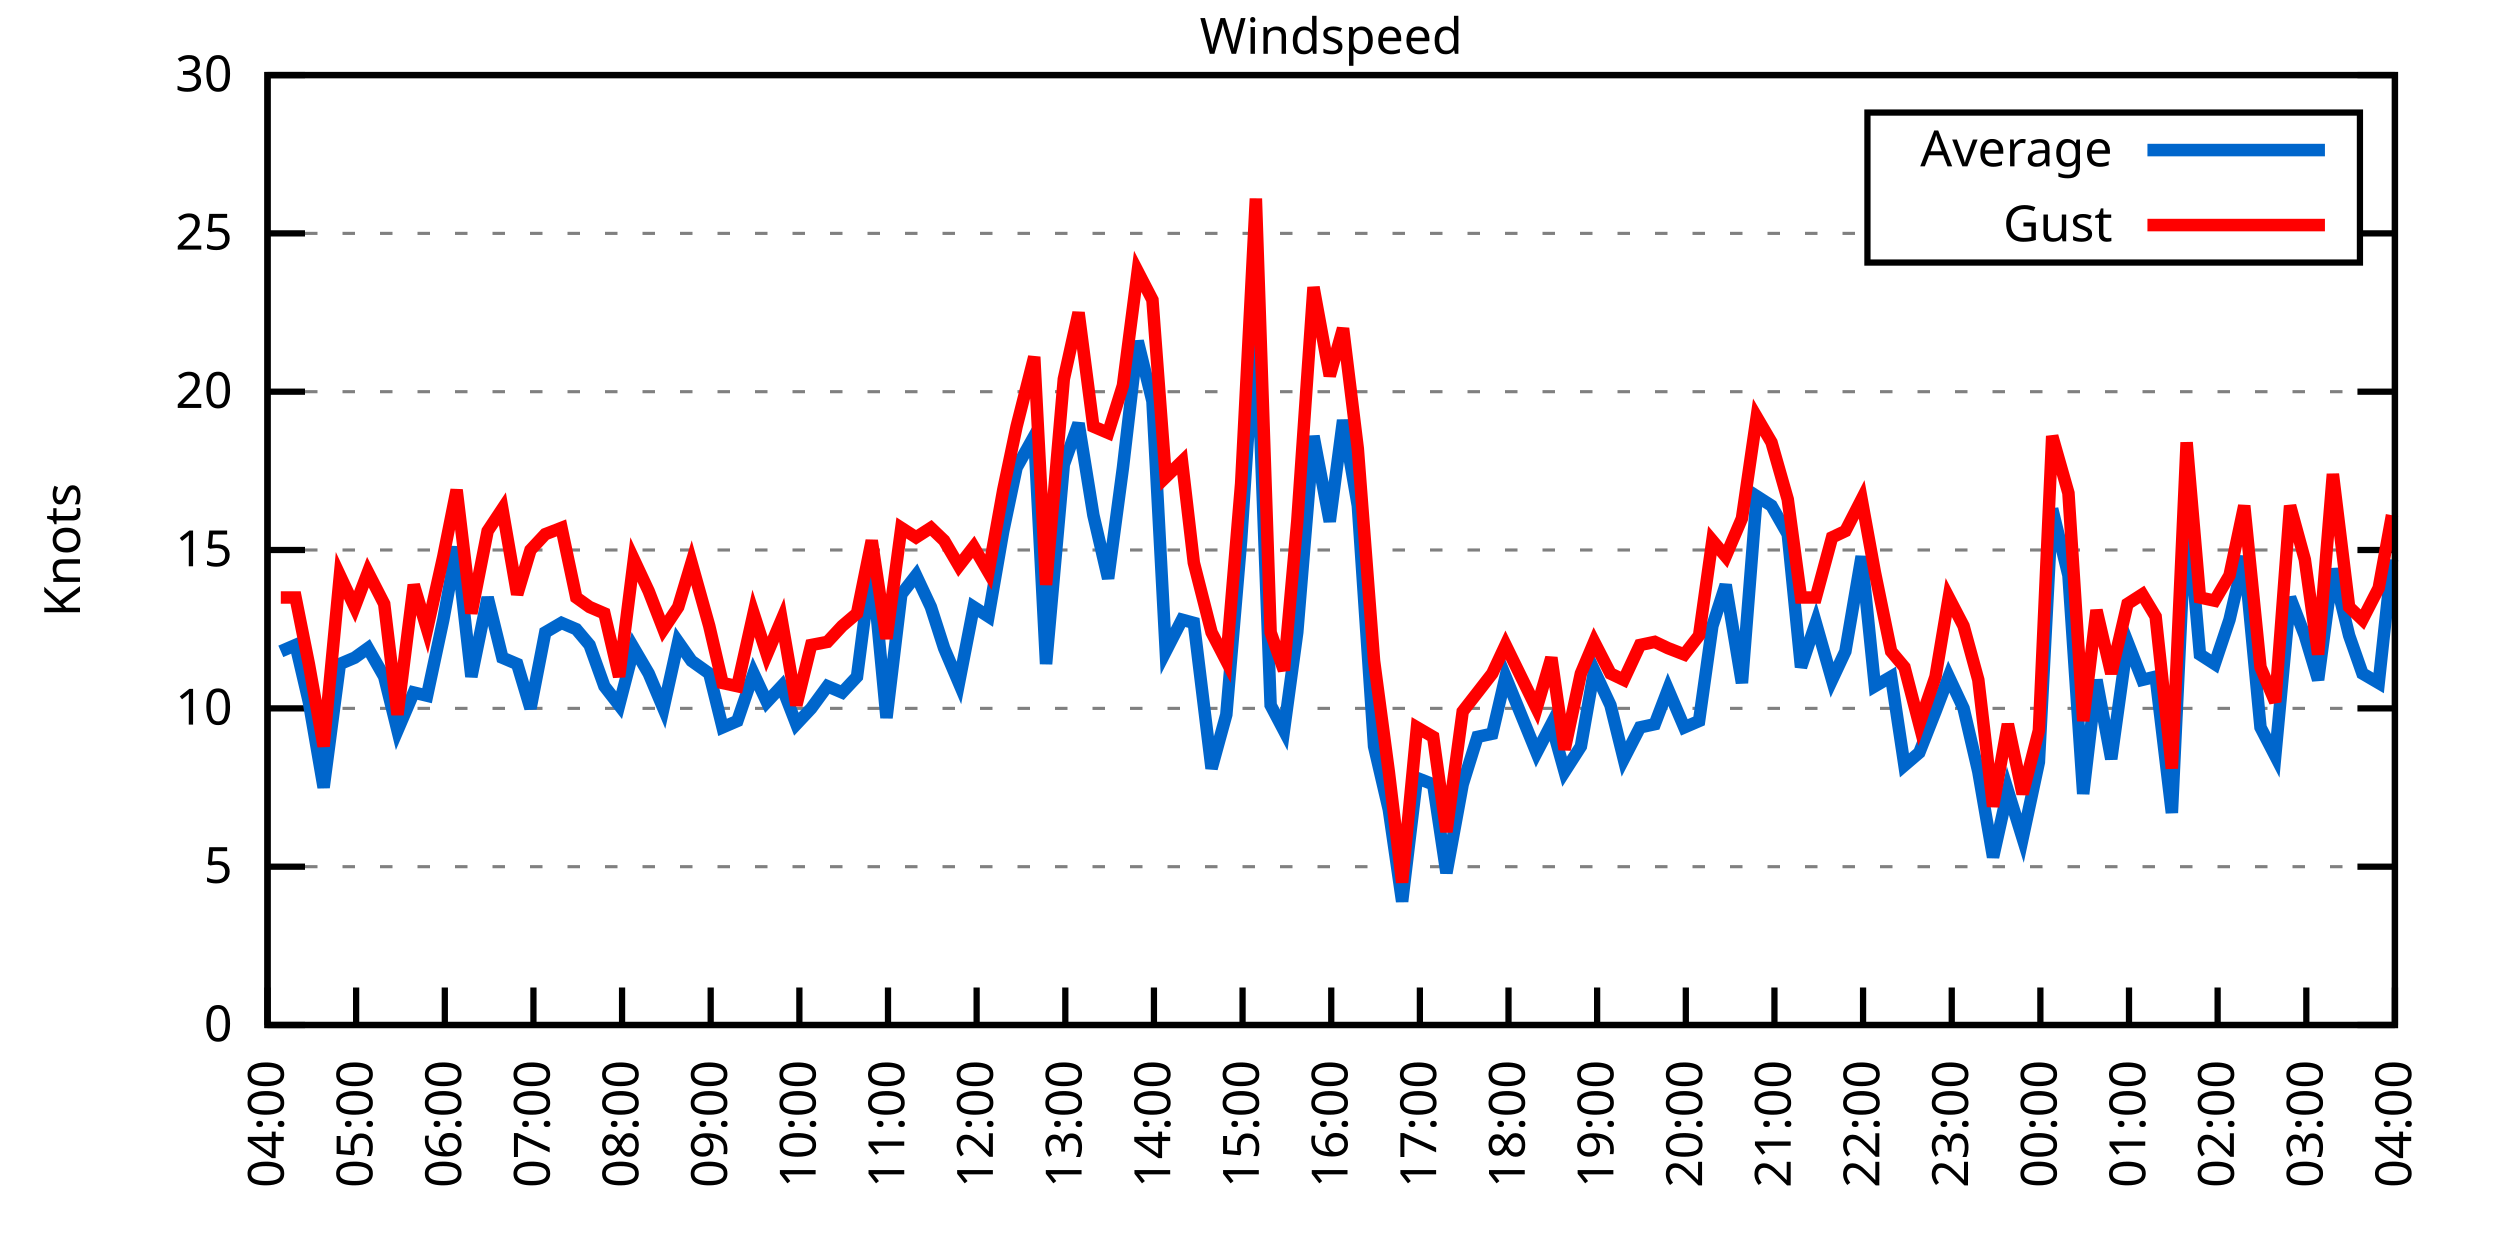
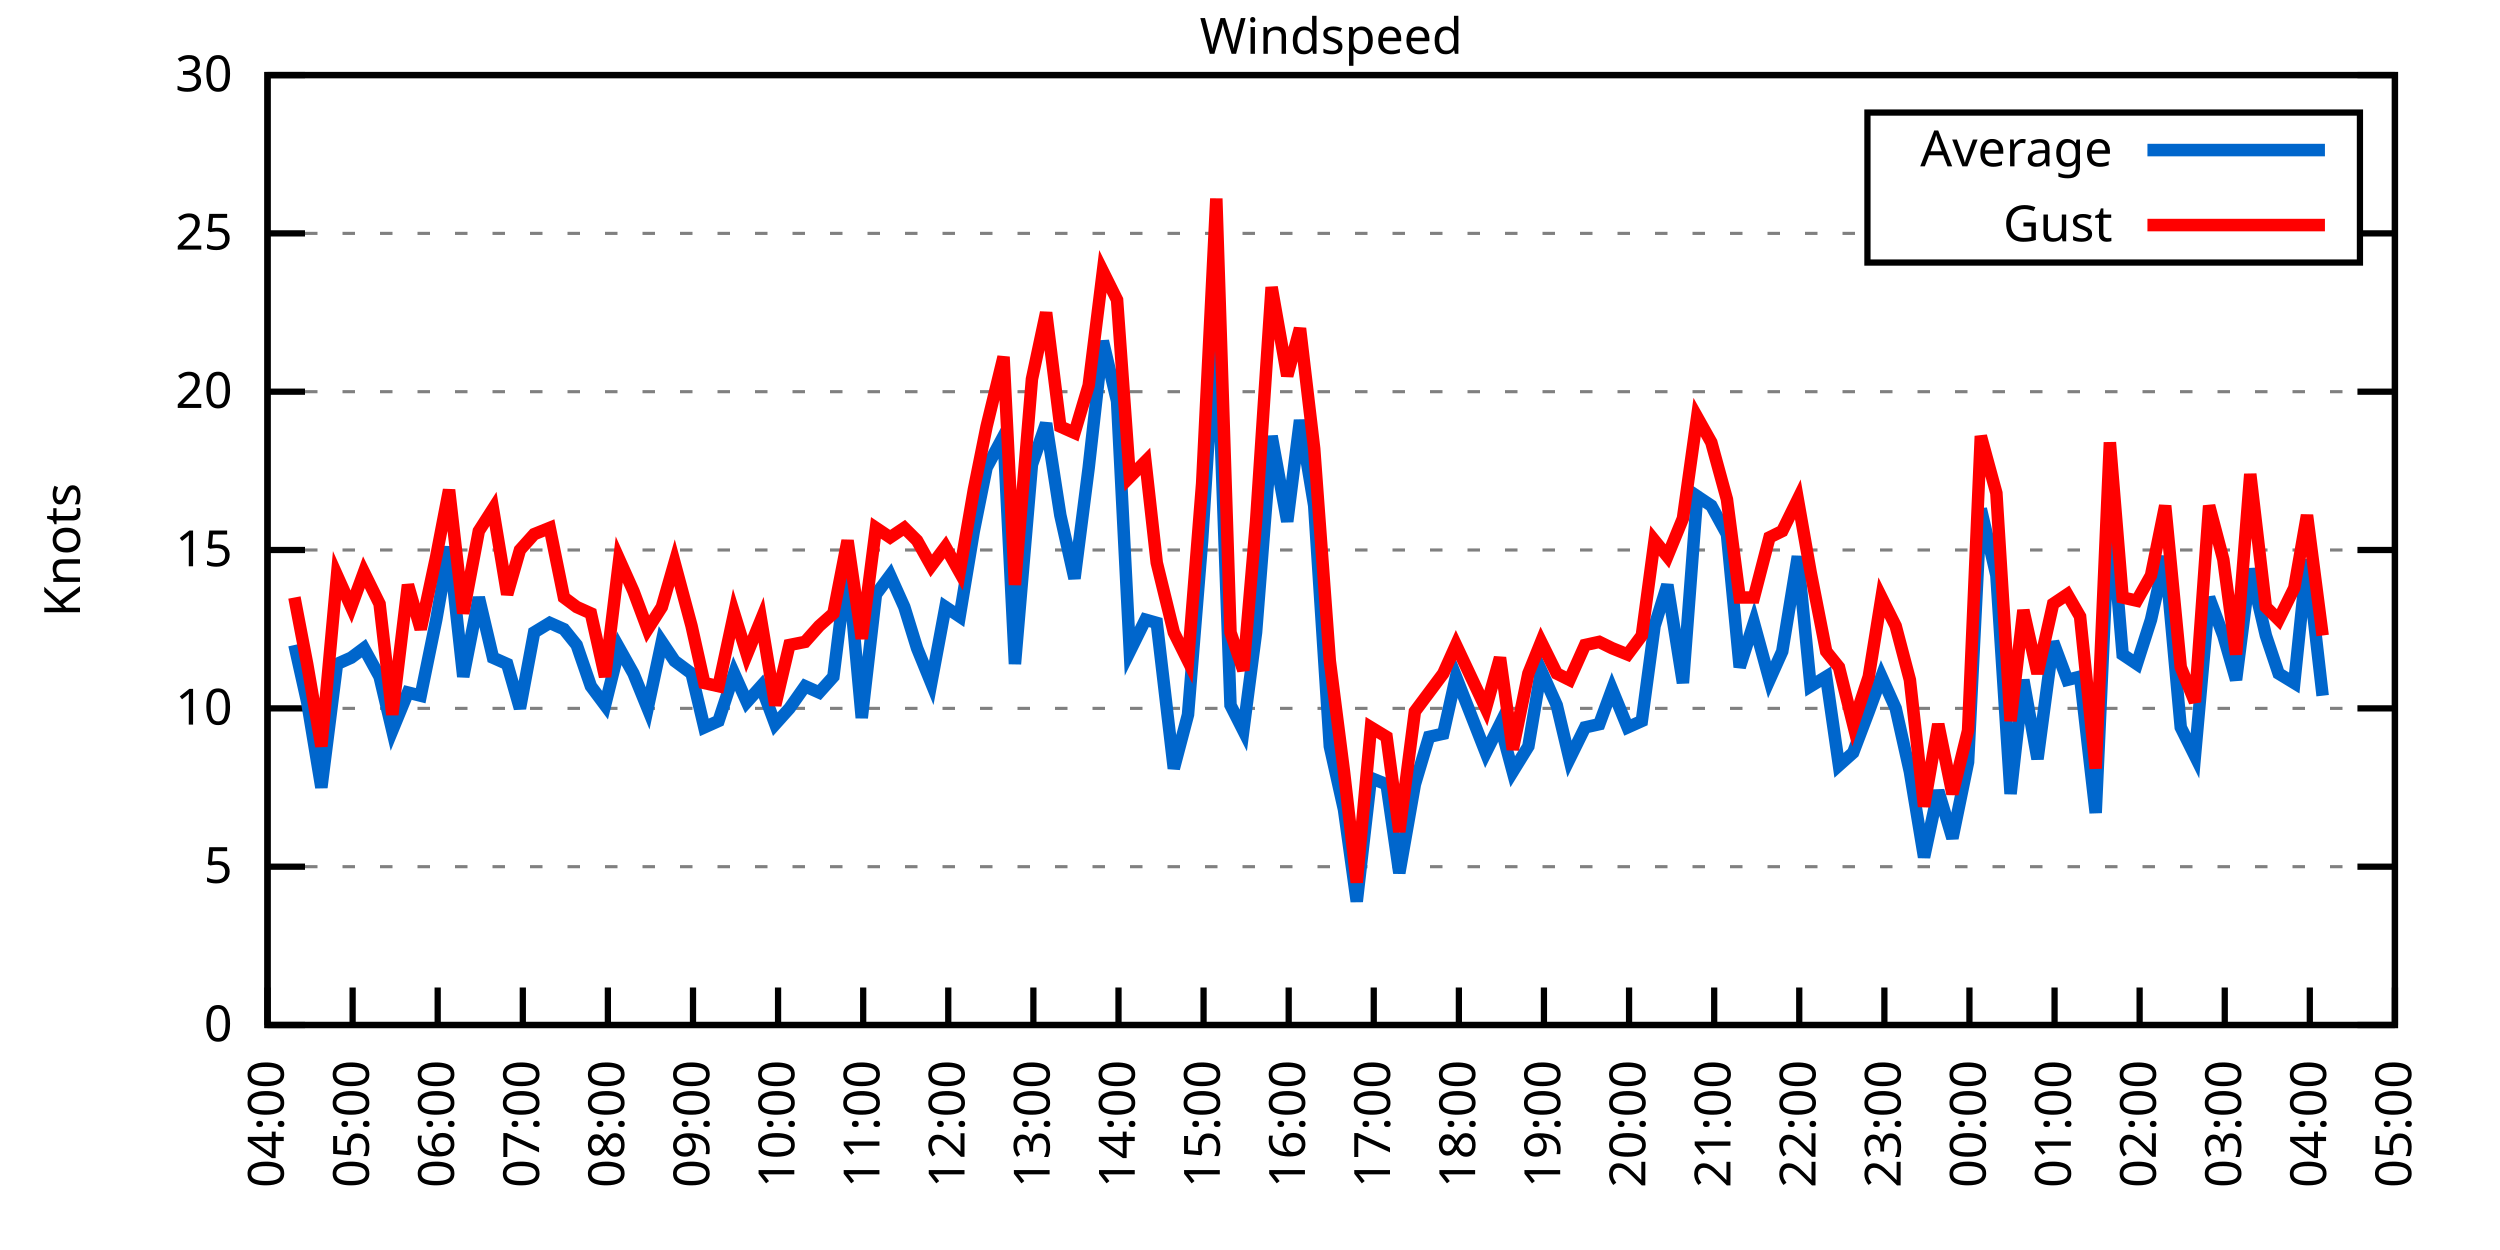
<svg xmlns="http://www.w3.org/2000/svg" xmlns:xlink="http://www.w3.org/1999/xlink" width="400" height="200" viewBox="0 0 400 200">
  <g id="gnuplot_canvas">
    <rect x="0" y="0" width="400" height="200" fill="none" />
    <defs>
      <circle id="gpDot" r="0.5" stroke-width="0.5" stroke="currentColor" />
      <path id="gpPt0" stroke-width="0.333" stroke="currentColor" d="M-1,0 h2 M0,-1 v2" />
      <path id="gpPt1" stroke-width="0.333" stroke="currentColor" d="M-1,-1 L1,1 M1,-1 L-1,1" />
      <path id="gpPt2" stroke-width="0.333" stroke="currentColor" d="M-1,0 L1,0 M0,-1 L0,1 M-1,-1 L1,1 M-1,1 L1,-1" />
      <rect id="gpPt3" stroke-width="0.333" stroke="currentColor" x="-1" y="-1" width="2" height="2" />
      <rect id="gpPt4" stroke-width="0.333" stroke="currentColor" fill="currentColor" x="-1" y="-1" width="2" height="2" />
      <circle id="gpPt5" stroke-width="0.333" stroke="currentColor" cx="0" cy="0" r="1" />
      <use xlink:href="#gpPt5" id="gpPt6" fill="currentColor" stroke="none" />
      <path id="gpPt7" stroke-width="0.333" stroke="currentColor" d="M0,-1.33 L-1.33,0.67 L1.33,0.67 z" />
      <use xlink:href="#gpPt7" id="gpPt8" fill="currentColor" stroke="none" />
      <use xlink:href="#gpPt7" id="gpPt9" stroke="currentColor" transform="rotate(180)" />
      <use xlink:href="#gpPt9" id="gpPt10" fill="currentColor" stroke="none" />
      <use xlink:href="#gpPt3" id="gpPt11" stroke="currentColor" transform="rotate(45)" />
      <use xlink:href="#gpPt11" id="gpPt12" fill="currentColor" stroke="none" />
      <path id="gpPt13" stroke-width="0.333" stroke="currentColor" d="M0,1.330 L1.265,0.411 L0.782,-1.067 L-0.782,-1.076 L-1.265,0.411 z" />
      <use xlink:href="#gpPt13" id="gpPt14" fill="currentColor" stroke="none" />
      <filter id="textbox" filterUnits="objectBoundingBox" x="0" y="0" height="1" width="1">
        <feFlood flood-color="white" flood-opacity="1" result="bgnd" />
        <feComposite in="SourceGraphic" in2="bgnd" operator="atop" />
      </filter>
      <filter id="greybox" filterUnits="objectBoundingBox" x="0" y="0" height="1" width="1">
        <feFlood flood-color="lightgrey" flood-opacity="1" result="grey" />
        <feComposite in="SourceGraphic" in2="grey" operator="atop" />
      </filter>
    </defs>
    <g fill="none" color="white" stroke="currentColor" stroke-width="1.00" stroke-linecap="butt" stroke-linejoin="miter">
</g>
    <g fill="none" color="black" stroke="currentColor" stroke-width="1.00" stroke-linecap="butt" stroke-linejoin="miter">
      <g stroke="none" shape-rendering="crispEdges">
        <polygon fill="rgb(255, 255, 255)" points="42.80,164.00 383.18,164.00 383.18,12.02 42.80,12.02 " />
      </g>
    </g>
    <g fill="none" color="black" stroke="currentColor" stroke-width="1.00" stroke-linecap="butt" stroke-linejoin="miter">
</g>
    <g fill="none" color="black" stroke="black" stroke-width="0.50" stroke-linecap="butt" stroke-linejoin="miter">
</g>
    <g fill="none" color="gray" stroke="currentColor" stroke-width="0.50" stroke-linecap="butt" stroke-linejoin="miter">
      <path stroke="gray" stroke-dasharray="2,4" class="gridline" d="M42.80,164.00 L383.19,164.00  " />
    </g>
    <g fill="none" color="gray" stroke="gray" stroke-width="1.00" stroke-linecap="butt" stroke-linejoin="miter">
</g>
    <g fill="none" color="black" stroke="currentColor" stroke-width="1.00" stroke-linecap="butt" stroke-linejoin="miter">
      <path stroke="black" d="M42.80,164.00 L48.80,164.00 M383.19,164.00 L377.19,164.00  " />
      <g transform="translate(37.20,166.60)" stroke="none" fill="black" font-family="Sans" font-size="8.00" text-anchor="end">
        <text>
          <tspan font-family="Sans"> 0</tspan>
        </text>
      </g>
    </g>
    <g fill="none" color="black" stroke="currentColor" stroke-width="1.00" stroke-linecap="butt" stroke-linejoin="miter">
</g>
    <g fill="none" color="black" stroke="black" stroke-width="0.50" stroke-linecap="butt" stroke-linejoin="miter">
</g>
    <g fill="none" color="gray" stroke="currentColor" stroke-width="0.50" stroke-linecap="butt" stroke-linejoin="miter">
      <path stroke="gray" stroke-dasharray="2,4" class="gridline" d="M42.80,138.67 L383.19,138.67  " />
    </g>
    <g fill="none" color="gray" stroke="gray" stroke-width="1.00" stroke-linecap="butt" stroke-linejoin="miter">
</g>
    <g fill="none" color="black" stroke="currentColor" stroke-width="1.00" stroke-linecap="butt" stroke-linejoin="miter">
      <path stroke="black" d="M42.80,138.67 L48.80,138.67 M383.19,138.67 L377.19,138.67  " />
      <g transform="translate(37.20,141.27)" stroke="none" fill="black" font-family="Sans" font-size="8.00" text-anchor="end">
        <text>
          <tspan font-family="Sans"> 5</tspan>
        </text>
      </g>
    </g>
    <g fill="none" color="black" stroke="currentColor" stroke-width="1.00" stroke-linecap="butt" stroke-linejoin="miter">
</g>
    <g fill="none" color="black" stroke="black" stroke-width="0.50" stroke-linecap="butt" stroke-linejoin="miter">
</g>
    <g fill="none" color="gray" stroke="currentColor" stroke-width="0.50" stroke-linecap="butt" stroke-linejoin="miter">
      <path stroke="gray" stroke-dasharray="2,4" class="gridline" d="M42.80,113.34 L383.19,113.34  " />
    </g>
    <g fill="none" color="gray" stroke="gray" stroke-width="1.00" stroke-linecap="butt" stroke-linejoin="miter">
</g>
    <g fill="none" color="black" stroke="currentColor" stroke-width="1.00" stroke-linecap="butt" stroke-linejoin="miter">
      <path stroke="black" d="M42.80,113.34 L48.80,113.34 M383.19,113.34 L377.19,113.34  " />
      <g transform="translate(37.20,115.94)" stroke="none" fill="black" font-family="Sans" font-size="8.00" text-anchor="end">
        <text>
          <tspan font-family="Sans"> 10</tspan>
        </text>
      </g>
    </g>
    <g fill="none" color="black" stroke="currentColor" stroke-width="1.00" stroke-linecap="butt" stroke-linejoin="miter">
</g>
    <g fill="none" color="black" stroke="black" stroke-width="0.50" stroke-linecap="butt" stroke-linejoin="miter">
</g>
    <g fill="none" color="gray" stroke="currentColor" stroke-width="0.50" stroke-linecap="butt" stroke-linejoin="miter">
      <path stroke="gray" stroke-dasharray="2,4" class="gridline" d="M42.80,88.00 L383.19,88.00  " />
    </g>
    <g fill="none" color="gray" stroke="gray" stroke-width="1.00" stroke-linecap="butt" stroke-linejoin="miter">
</g>
    <g fill="none" color="black" stroke="currentColor" stroke-width="1.00" stroke-linecap="butt" stroke-linejoin="miter">
      <path stroke="black" d="M42.80,88.00 L48.80,88.00 M383.19,88.00 L377.19,88.00  " />
      <g transform="translate(37.20,90.60)" stroke="none" fill="black" font-family="Sans" font-size="8.00" text-anchor="end">
        <text>
          <tspan font-family="Sans"> 15</tspan>
        </text>
      </g>
    </g>
    <g fill="none" color="black" stroke="currentColor" stroke-width="1.00" stroke-linecap="butt" stroke-linejoin="miter">
</g>
    <g fill="none" color="black" stroke="black" stroke-width="0.50" stroke-linecap="butt" stroke-linejoin="miter">
</g>
    <g fill="none" color="gray" stroke="currentColor" stroke-width="0.50" stroke-linecap="butt" stroke-linejoin="miter">
      <path stroke="gray" stroke-dasharray="2,4" class="gridline" d="M42.80,62.67 L383.19,62.67  " />
    </g>
    <g fill="none" color="gray" stroke="gray" stroke-width="1.00" stroke-linecap="butt" stroke-linejoin="miter">
</g>
    <g fill="none" color="black" stroke="currentColor" stroke-width="1.00" stroke-linecap="butt" stroke-linejoin="miter">
      <path stroke="black" d="M42.80,62.67 L48.80,62.67 M383.19,62.67 L377.19,62.67  " />
      <g transform="translate(37.20,65.27)" stroke="none" fill="black" font-family="Sans" font-size="8.00" text-anchor="end">
        <text>
          <tspan font-family="Sans"> 20</tspan>
        </text>
      </g>
    </g>
    <g fill="none" color="black" stroke="currentColor" stroke-width="1.00" stroke-linecap="butt" stroke-linejoin="miter">
</g>
    <g fill="none" color="black" stroke="black" stroke-width="0.50" stroke-linecap="butt" stroke-linejoin="miter">
</g>
    <g fill="none" color="gray" stroke="currentColor" stroke-width="0.50" stroke-linecap="butt" stroke-linejoin="miter">
      <path stroke="gray" stroke-dasharray="2,4" class="gridline" d="M42.80,37.34 L298.79,37.34 M377.59,37.34 L383.19,37.34  " />
    </g>
    <g fill="none" color="gray" stroke="gray" stroke-width="1.00" stroke-linecap="butt" stroke-linejoin="miter">
</g>
    <g fill="none" color="black" stroke="currentColor" stroke-width="1.00" stroke-linecap="butt" stroke-linejoin="miter">
      <path stroke="black" d="M42.80,37.34 L48.80,37.34 M383.19,37.34 L377.19,37.34  " />
      <g transform="translate(37.20,39.94)" stroke="none" fill="black" font-family="Sans" font-size="8.00" text-anchor="end">
        <text>
          <tspan font-family="Sans"> 25</tspan>
        </text>
      </g>
    </g>
    <g fill="none" color="black" stroke="currentColor" stroke-width="1.00" stroke-linecap="butt" stroke-linejoin="miter">
</g>
    <g fill="none" color="black" stroke="black" stroke-width="0.50" stroke-linecap="butt" stroke-linejoin="miter">
</g>
    <g fill="none" color="gray" stroke="currentColor" stroke-width="0.50" stroke-linecap="butt" stroke-linejoin="miter">
      <path stroke="gray" stroke-dasharray="2,4" class="gridline" d="M42.80,12.01 L383.19,12.01  " />
    </g>
    <g fill="none" color="gray" stroke="gray" stroke-width="1.00" stroke-linecap="butt" stroke-linejoin="miter">
</g>
    <g fill="none" color="black" stroke="currentColor" stroke-width="1.00" stroke-linecap="butt" stroke-linejoin="miter">
      <path stroke="black" d="M42.80,12.01 L48.80,12.01 M383.19,12.01 L377.19,12.01  " />
      <g transform="translate(37.20,14.61)" stroke="none" fill="black" font-family="Sans" font-size="8.00" text-anchor="end">
        <text>
          <tspan font-family="Sans"> 30</tspan>
        </text>
      </g>
    </g>
    <g fill="none" color="black" stroke="currentColor" stroke-width="1.00" stroke-linecap="butt" stroke-linejoin="miter">
      <path stroke="black" d="M42.80,164.00 L42.80,158.00  " />
      <g transform="translate(45.40,169.60) rotate(270.00)" stroke="none" fill="black" font-family="Sans" font-size="8.00" text-anchor="end">
        <text>
          <tspan font-family="Sans">04:00</tspan>
        </text>
      </g>
    </g>
    <g fill="none" color="black" stroke="currentColor" stroke-width="1.00" stroke-linecap="butt" stroke-linejoin="miter">
-       <path stroke="black" d="M56.98,164.00 L56.98,158.00  " />
-       <g transform="translate(59.58,169.60) rotate(270.00)" stroke="none" fill="black" font-family="Sans" font-size="8.00" text-anchor="end">
+       <path stroke="black" d="M56.42,164.00 L56.42,158.00  " />
+       <g transform="translate(59.02,169.60) rotate(270.00)" stroke="none" fill="black" font-family="Sans" font-size="8.00" text-anchor="end">
        <text>
          <tspan font-family="Sans">05:00</tspan>
        </text>
      </g>
    </g>
    <g fill="none" color="black" stroke="currentColor" stroke-width="1.00" stroke-linecap="butt" stroke-linejoin="miter">
-       <path stroke="black" d="M71.17,164.00 L71.17,158.00  " />
-       <g transform="translate(73.77,169.60) rotate(270.00)" stroke="none" fill="black" font-family="Sans" font-size="8.00" text-anchor="end">
+       <path stroke="black" d="M70.03,164.00 L70.03,158.00  " />
+       <g transform="translate(72.63,169.60) rotate(270.00)" stroke="none" fill="black" font-family="Sans" font-size="8.00" text-anchor="end">
        <text>
          <tspan font-family="Sans">06:00</tspan>
        </text>
      </g>
    </g>
    <g fill="none" color="black" stroke="currentColor" stroke-width="1.00" stroke-linecap="butt" stroke-linejoin="miter">
-       <path stroke="black" d="M85.35,164.00 L85.35,158.00  " />
-       <g transform="translate(87.95,169.60) rotate(270.00)" stroke="none" fill="black" font-family="Sans" font-size="8.00" text-anchor="end">
+       <path stroke="black" d="M83.65,164.00 L83.65,158.00  " />
+       <g transform="translate(86.25,169.60) rotate(270.00)" stroke="none" fill="black" font-family="Sans" font-size="8.00" text-anchor="end">
        <text>
          <tspan font-family="Sans">07:00</tspan>
        </text>
      </g>
    </g>
    <g fill="none" color="black" stroke="currentColor" stroke-width="1.00" stroke-linecap="butt" stroke-linejoin="miter">
-       <path stroke="black" d="M99.53,164.00 L99.53,158.00  " />
-       <g transform="translate(102.13,169.60) rotate(270.00)" stroke="none" fill="black" font-family="Sans" font-size="8.00" text-anchor="end">
+       <path stroke="black" d="M97.26,164.00 L97.26,158.00  " />
+       <g transform="translate(99.86,169.60) rotate(270.00)" stroke="none" fill="black" font-family="Sans" font-size="8.00" text-anchor="end">
        <text>
          <tspan font-family="Sans">08:00</tspan>
        </text>
      </g>
    </g>
    <g fill="none" color="black" stroke="currentColor" stroke-width="1.00" stroke-linecap="butt" stroke-linejoin="miter">
-       <path stroke="black" d="M113.71,164.00 L113.71,158.00  " />
-       <g transform="translate(116.31,169.60) rotate(270.00)" stroke="none" fill="black" font-family="Sans" font-size="8.00" text-anchor="end">
+       <path stroke="black" d="M110.88,164.00 L110.88,158.00  " />
+       <g transform="translate(113.48,169.60) rotate(270.00)" stroke="none" fill="black" font-family="Sans" font-size="8.00" text-anchor="end">
        <text>
          <tspan font-family="Sans">09:00</tspan>
        </text>
      </g>
    </g>
    <g fill="none" color="black" stroke="currentColor" stroke-width="1.00" stroke-linecap="butt" stroke-linejoin="miter">
-       <path stroke="black" d="M127.90,164.00 L127.90,158.00  " />
-       <g transform="translate(130.50,169.60) rotate(270.00)" stroke="none" fill="black" font-family="Sans" font-size="8.00" text-anchor="end">
+       <path stroke="black" d="M124.49,164.00 L124.49,158.00  " />
+       <g transform="translate(127.09,169.60) rotate(270.00)" stroke="none" fill="black" font-family="Sans" font-size="8.00" text-anchor="end">
        <text>
          <tspan font-family="Sans">10:00</tspan>
        </text>
      </g>
    </g>
    <g fill="none" color="black" stroke="currentColor" stroke-width="1.00" stroke-linecap="butt" stroke-linejoin="miter">
-       <path stroke="black" d="M142.08,164.00 L142.08,158.00  " />
-       <g transform="translate(144.68,169.60) rotate(270.00)" stroke="none" fill="black" font-family="Sans" font-size="8.00" text-anchor="end">
+       <path stroke="black" d="M138.11,164.00 L138.11,158.00  " />
+       <g transform="translate(140.71,169.60) rotate(270.00)" stroke="none" fill="black" font-family="Sans" font-size="8.00" text-anchor="end">
        <text>
          <tspan font-family="Sans">11:00</tspan>
        </text>
      </g>
    </g>
    <g fill="none" color="black" stroke="currentColor" stroke-width="1.00" stroke-linecap="butt" stroke-linejoin="miter">
-       <path stroke="black" d="M156.26,164.00 L156.26,158.00  " />
-       <g transform="translate(158.86,169.60) rotate(270.00)" stroke="none" fill="black" font-family="Sans" font-size="8.00" text-anchor="end">
+       <path stroke="black" d="M151.72,164.00 L151.72,158.00  " />
+       <g transform="translate(154.32,169.60) rotate(270.00)" stroke="none" fill="black" font-family="Sans" font-size="8.00" text-anchor="end">
        <text>
          <tspan font-family="Sans">12:00</tspan>
        </text>
      </g>
    </g>
    <g fill="none" color="black" stroke="currentColor" stroke-width="1.00" stroke-linecap="butt" stroke-linejoin="miter">
-       <path stroke="black" d="M170.45,164.00 L170.45,158.00  " />
-       <g transform="translate(173.05,169.60) rotate(270.00)" stroke="none" fill="black" font-family="Sans" font-size="8.00" text-anchor="end">
+       <path stroke="black" d="M165.34,164.00 L165.34,158.00  " />
+       <g transform="translate(167.94,169.60) rotate(270.00)" stroke="none" fill="black" font-family="Sans" font-size="8.00" text-anchor="end">
        <text>
          <tspan font-family="Sans">13:00</tspan>
        </text>
      </g>
    </g>
    <g fill="none" color="black" stroke="currentColor" stroke-width="1.00" stroke-linecap="butt" stroke-linejoin="miter">
-       <path stroke="black" d="M184.63,164.00 L184.63,158.00  " />
-       <g transform="translate(187.23,169.60) rotate(270.00)" stroke="none" fill="black" font-family="Sans" font-size="8.00" text-anchor="end">
+       <path stroke="black" d="M178.96,164.00 L178.96,158.00  " />
+       <g transform="translate(181.56,169.60) rotate(270.00)" stroke="none" fill="black" font-family="Sans" font-size="8.00" text-anchor="end">
        <text>
          <tspan font-family="Sans">14:00</tspan>
        </text>
      </g>
    </g>
    <g fill="none" color="black" stroke="currentColor" stroke-width="1.00" stroke-linecap="butt" stroke-linejoin="miter">
-       <path stroke="black" d="M198.81,164.00 L198.81,158.00  " />
-       <g transform="translate(201.41,169.60) rotate(270.00)" stroke="none" fill="black" font-family="Sans" font-size="8.00" text-anchor="end">
+       <path stroke="black" d="M192.57,164.00 L192.57,158.00  " />
+       <g transform="translate(195.17,169.60) rotate(270.00)" stroke="none" fill="black" font-family="Sans" font-size="8.00" text-anchor="end">
        <text>
          <tspan font-family="Sans">15:00</tspan>
        </text>
      </g>
    </g>
    <g fill="none" color="black" stroke="currentColor" stroke-width="1.00" stroke-linecap="butt" stroke-linejoin="miter">
-       <path stroke="black" d="M213.00,164.00 L213.00,158.00  " />
-       <g transform="translate(215.60,169.60) rotate(270.00)" stroke="none" fill="black" font-family="Sans" font-size="8.00" text-anchor="end">
+       <path stroke="black" d="M206.19,164.00 L206.19,158.00  " />
+       <g transform="translate(208.79,169.60) rotate(270.00)" stroke="none" fill="black" font-family="Sans" font-size="8.00" text-anchor="end">
        <text>
          <tspan font-family="Sans">16:00</tspan>
        </text>
      </g>
    </g>
    <g fill="none" color="black" stroke="currentColor" stroke-width="1.00" stroke-linecap="butt" stroke-linejoin="miter">
-       <path stroke="black" d="M227.18,164.00 L227.18,158.00  " />
-       <g transform="translate(229.78,169.60) rotate(270.00)" stroke="none" fill="black" font-family="Sans" font-size="8.00" text-anchor="end">
+       <path stroke="black" d="M219.80,164.00 L219.80,158.00  " />
+       <g transform="translate(222.40,169.60) rotate(270.00)" stroke="none" fill="black" font-family="Sans" font-size="8.00" text-anchor="end">
        <text>
          <tspan font-family="Sans">17:00</tspan>
        </text>
      </g>
    </g>
    <g fill="none" color="black" stroke="currentColor" stroke-width="1.00" stroke-linecap="butt" stroke-linejoin="miter">
-       <path stroke="black" d="M241.36,164.00 L241.36,158.00  " />
-       <g transform="translate(243.96,169.60) rotate(270.00)" stroke="none" fill="black" font-family="Sans" font-size="8.00" text-anchor="end">
+       <path stroke="black" d="M233.42,164.00 L233.42,158.00  " />
+       <g transform="translate(236.02,169.60) rotate(270.00)" stroke="none" fill="black" font-family="Sans" font-size="8.00" text-anchor="end">
        <text>
          <tspan font-family="Sans">18:00</tspan>
        </text>
      </g>
    </g>
    <g fill="none" color="black" stroke="currentColor" stroke-width="1.00" stroke-linecap="butt" stroke-linejoin="miter">
-       <path stroke="black" d="M255.54,164.00 L255.54,158.00  " />
-       <g transform="translate(258.14,169.60) rotate(270.00)" stroke="none" fill="black" font-family="Sans" font-size="8.00" text-anchor="end">
+       <path stroke="black" d="M247.03,164.00 L247.03,158.00  " />
+       <g transform="translate(249.63,169.60) rotate(270.00)" stroke="none" fill="black" font-family="Sans" font-size="8.00" text-anchor="end">
        <text>
          <tspan font-family="Sans">19:00</tspan>
        </text>
      </g>
    </g>
    <g fill="none" color="black" stroke="currentColor" stroke-width="1.00" stroke-linecap="butt" stroke-linejoin="miter">
-       <path stroke="black" d="M269.73,164.00 L269.73,158.00  " />
-       <g transform="translate(272.33,169.60) rotate(270.00)" stroke="none" fill="black" font-family="Sans" font-size="8.00" text-anchor="end">
+       <path stroke="black" d="M260.65,164.00 L260.65,158.00  " />
+       <g transform="translate(263.25,169.60) rotate(270.00)" stroke="none" fill="black" font-family="Sans" font-size="8.00" text-anchor="end">
        <text>
          <tspan font-family="Sans">20:00</tspan>
        </text>
      </g>
    </g>
    <g fill="none" color="black" stroke="currentColor" stroke-width="1.00" stroke-linecap="butt" stroke-linejoin="miter">
-       <path stroke="black" d="M283.91,164.00 L283.91,158.00  " />
-       <g transform="translate(286.51,169.60) rotate(270.00)" stroke="none" fill="black" font-family="Sans" font-size="8.00" text-anchor="end">
+       <path stroke="black" d="M274.27,164.00 L274.27,158.00  " />
+       <g transform="translate(276.87,169.60) rotate(270.00)" stroke="none" fill="black" font-family="Sans" font-size="8.00" text-anchor="end">
        <text>
          <tspan font-family="Sans">21:00</tspan>
        </text>
      </g>
    </g>
    <g fill="none" color="black" stroke="currentColor" stroke-width="1.00" stroke-linecap="butt" stroke-linejoin="miter">
-       <path stroke="black" d="M298.09,164.00 L298.09,158.00  " />
-       <g transform="translate(300.69,169.60) rotate(270.00)" stroke="none" fill="black" font-family="Sans" font-size="8.00" text-anchor="end">
+       <path stroke="black" d="M287.88,164.00 L287.88,158.00  " />
+       <g transform="translate(290.48,169.60) rotate(270.00)" stroke="none" fill="black" font-family="Sans" font-size="8.00" text-anchor="end">
        <text>
          <tspan font-family="Sans">22:00</tspan>
        </text>
      </g>
    </g>
    <g fill="none" color="black" stroke="currentColor" stroke-width="1.00" stroke-linecap="butt" stroke-linejoin="miter">
-       <path stroke="black" d="M312.28,164.00 L312.28,158.00  " />
-       <g transform="translate(314.88,169.60) rotate(270.00)" stroke="none" fill="black" font-family="Sans" font-size="8.00" text-anchor="end">
+       <path stroke="black" d="M301.50,164.00 L301.50,158.00  " />
+       <g transform="translate(304.10,169.60) rotate(270.00)" stroke="none" fill="black" font-family="Sans" font-size="8.00" text-anchor="end">
        <text>
          <tspan font-family="Sans">23:00</tspan>
        </text>
      </g>
    </g>
    <g fill="none" color="black" stroke="currentColor" stroke-width="1.00" stroke-linecap="butt" stroke-linejoin="miter">
-       <path stroke="black" d="M326.46,164.00 L326.46,158.00  " />
-       <g transform="translate(329.06,169.60) rotate(270.00)" stroke="none" fill="black" font-family="Sans" font-size="8.00" text-anchor="end">
+       <path stroke="black" d="M315.11,164.00 L315.11,158.00  " />
+       <g transform="translate(317.71,169.60) rotate(270.00)" stroke="none" fill="black" font-family="Sans" font-size="8.00" text-anchor="end">
        <text>
          <tspan font-family="Sans">00:00</tspan>
        </text>
      </g>
    </g>
    <g fill="none" color="black" stroke="currentColor" stroke-width="1.00" stroke-linecap="butt" stroke-linejoin="miter">
-       <path stroke="black" d="M340.64,164.00 L340.64,158.00  " />
-       <g transform="translate(343.24,169.60) rotate(270.00)" stroke="none" fill="black" font-family="Sans" font-size="8.00" text-anchor="end">
+       <path stroke="black" d="M328.73,164.00 L328.73,158.00  " />
+       <g transform="translate(331.33,169.60) rotate(270.00)" stroke="none" fill="black" font-family="Sans" font-size="8.00" text-anchor="end">
        <text>
          <tspan font-family="Sans">01:00</tspan>
        </text>
      </g>
    </g>
    <g fill="none" color="black" stroke="currentColor" stroke-width="1.00" stroke-linecap="butt" stroke-linejoin="miter">
-       <path stroke="black" d="M354.82,164.00 L354.82,158.00  " />
-       <g transform="translate(357.42,169.60) rotate(270.00)" stroke="none" fill="black" font-family="Sans" font-size="8.00" text-anchor="end">
+       <path stroke="black" d="M342.34,164.00 L342.34,158.00  " />
+       <g transform="translate(344.94,169.60) rotate(270.00)" stroke="none" fill="black" font-family="Sans" font-size="8.00" text-anchor="end">
        <text>
          <tspan font-family="Sans">02:00</tspan>
        </text>
      </g>
    </g>
    <g fill="none" color="black" stroke="currentColor" stroke-width="1.00" stroke-linecap="butt" stroke-linejoin="miter">
-       <path stroke="black" d="M369.01,164.00 L369.01,158.00  " />
-       <g transform="translate(371.61,169.60) rotate(270.00)" stroke="none" fill="black" font-family="Sans" font-size="8.00" text-anchor="end">
+       <path stroke="black" d="M355.96,164.00 L355.96,158.00  " />
+       <g transform="translate(358.56,169.60) rotate(270.00)" stroke="none" fill="black" font-family="Sans" font-size="8.00" text-anchor="end">
        <text>
          <tspan font-family="Sans">03:00</tspan>
+         </text>
+       </g>
+     </g>
+     <g fill="none" color="black" stroke="currentColor" stroke-width="1.00" stroke-linecap="butt" stroke-linejoin="miter">
+       <path stroke="black" d="M369.57,164.00 L369.57,158.00  " />
+       <g transform="translate(372.17,169.60) rotate(270.00)" stroke="none" fill="black" font-family="Sans" font-size="8.00" text-anchor="end">
+         <text>
+           <tspan font-family="Sans">04:00</tspan>
        </text>
      </g>
    </g>
    <g fill="none" color="black" stroke="currentColor" stroke-width="1.00" stroke-linecap="butt" stroke-linejoin="miter">
      <path stroke="black" d="M383.19,164.00 L383.19,158.00  " />
      <g transform="translate(385.79,169.60) rotate(270.00)" stroke="none" fill="black" font-family="Sans" font-size="8.00" text-anchor="end">
        <text>
-           <tspan font-family="Sans">04:00</tspan>
+           <tspan font-family="Sans">05:00</tspan>
        </text>
      </g>
    </g>
    <g fill="none" color="black" stroke="currentColor" stroke-width="1.00" stroke-linecap="butt" stroke-linejoin="miter">
</g>
    <g fill="none" color="black" stroke="currentColor" stroke-width="1.00" stroke-linecap="butt" stroke-linejoin="miter">
      <path stroke="black" d="M42.80,12.01 L42.80,164.00 L383.19,164.00 L383.19,12.01 L42.80,12.01 Z  " />
    </g>
    <g fill="none" color="black" stroke="currentColor" stroke-width="1.00" stroke-linecap="butt" stroke-linejoin="miter">
</g>
    <g fill="none" color="black" stroke="currentColor" stroke-width="1.00" stroke-linecap="butt" stroke-linejoin="miter">
      <path stroke="black" d="M298.79,42.01 L298.79,18.01 L377.59,18.01 L377.59,42.01 L298.79,42.01 Z  " />
    </g>
    <g id="Windspeed_plot_1">
      <g fill="none" color="white" stroke="black" stroke-width="2.00" stroke-linecap="butt" stroke-linejoin="miter">
</g>
      <g fill="none" color="black" stroke="currentColor" stroke-width="2.00" stroke-linecap="butt" stroke-linejoin="miter">
        <g transform="translate(337.99,26.61)" stroke="none" fill="black" font-family="Sans" font-size="8.00" text-anchor="end">
          <text>
            <tspan font-family="Sans">Average</tspan>
          </text>
        </g>
      </g>
      <g fill="none" color="black" stroke="currentColor" stroke-width="2.00" stroke-linecap="butt" stroke-linejoin="miter">
-         <path stroke="rgb(  0, 102, 204)" d="M343.59,24.01 L371.99,24.01 M44.93,104.22 L47.29,103.20 L49.42,112.32 L51.78,126.00 L54.38,106.24 L56.75,105.23   L58.87,103.71 L61.47,108.27 L63.60,116.88 L66.20,110.80 L68.33,111.31 L70.93,99.15 L73.06,87.50 L75.42,108.27   L78.02,95.60 L80.38,105.23 L82.75,106.24 L84.88,113.34 L87.24,101.18 L89.84,99.66 L92.20,100.67 L94.33,103.20   L96.70,109.79 L99.06,112.83 L101.42,103.71 L103.79,107.76 L106.15,113.34 L108.51,102.70 L110.64,105.74 L113.48,107.76   L115.61,116.38 L117.97,115.36 L120.57,107.76 L122.70,112.32 L125.06,109.79 L127.42,115.87 L129.79,113.34 L132.39,109.79   L134.75,110.80 L137.12,108.27 L139.48,90.03 L141.84,114.86 L144.21,95.10 L146.57,92.06 L148.94,97.12 L151.06,103.71   L153.43,109.28 L155.79,97.12 L158.15,98.64 L160.52,84.97 L162.65,74.83 L165.48,69.77 L167.37,106.24 L170.21,74.33   L172.57,67.74 L174.94,82.43 L177.30,92.56 L179.67,74.83 L182.03,54.57 L184.39,64.19 L186.52,104.22 L189.12,99.15   L191.01,99.66 L193.85,122.96 L196.21,114.35 L198.58,86.49 L200.94,50.51 L203.30,112.83 L205.43,116.88 L207.56,101.18   L210.16,69.77 L212.76,83.45 L214.89,67.23 L217.25,80.91 L219.85,119.42 L222.21,129.55 L224.34,144.24 L226.71,124.48   L229.31,125.50 L231.43,139.68 L234.03,125.50 L236.40,117.90 L238.76,117.39 L240.89,108.27 L245.85,120.43 L248.22,115.87   L250.34,123.47 L252.94,119.42 L255.07,107.26 L257.67,112.83 L259.80,121.44 L262.40,116.38 L264.76,115.87 L266.89,110.30   L269.49,116.38 L271.85,115.36 L273.98,100.16 L276.11,93.58 L278.71,109.28 L281.07,79.39 L283.44,80.91 L286.04,85.47   L288.16,106.75 L290.53,99.66 L293.13,108.78 L295.26,104.22 L297.86,89.02 L299.98,109.79 L302.58,108.27 L304.71,122.46   L307.08,120.43 L309.68,113.84 L311.80,108.27 L314.17,113.34 L316.53,123.47 L318.89,137.15 L321.26,126.51 L323.62,134.11   L326.22,121.95 L328.35,81.42 L330.95,92.06 L333.31,127.02 L335.44,108.78 L337.80,121.44 L340.40,102.70 L342.77,108.78   L344.90,108.27 L347.50,130.06 L349.86,80.41 L351.99,104.72 L354.35,106.24 L356.72,99.15 L359.08,89.02 L361.68,116.38   L364.04,120.94 L366.41,95.60 L368.77,101.68 L370.90,108.78 L373.26,91.04 L375.86,101.68 L377.99,107.76 L380.59,109.28   L382.72,89.52  " />
+         <path stroke="rgb(  0, 102, 204)" d="M343.59,24.01 L371.99,24.01 M47.11,103.20 L49.15,112.32 L51.42,126.00 L53.92,106.24 L56.19,105.23 L58.23,103.71   L60.73,108.27 L62.77,116.88 L65.27,110.80 L67.31,111.31 L69.80,99.15 L71.85,87.50 L74.12,108.27 L76.61,95.60   L78.88,105.23 L81.15,106.24 L83.19,113.34 L85.46,101.18 L87.96,99.66 L90.23,100.67 L92.27,103.20 L94.54,109.79   L96.81,112.83 L99.08,103.71 L101.35,107.76 L103.62,113.34 L105.89,102.70 L107.93,105.74 L110.65,107.76 L112.69,116.38   L114.96,115.36 L117.46,107.76 L119.50,112.32 L121.77,109.79 L124.04,115.87 L126.31,113.34 L128.81,109.79 L131.07,110.80   L133.34,108.27 L135.61,90.03 L137.88,114.86 L140.15,95.10 L142.42,92.06 L144.69,97.12 L146.73,103.71 L149.00,109.28   L151.27,97.12 L153.54,98.64 L155.81,84.97 L157.85,74.83 L160.57,69.77 L162.39,106.24 L165.11,74.33 L167.38,67.74   L169.65,82.43 L171.92,92.56 L174.19,74.83 L176.46,54.57 L178.73,64.19 L180.77,104.22 L183.27,99.15 L185.08,99.66   L187.81,122.96 L190.08,114.35 L192.34,86.49 L194.61,50.51 L196.88,112.83 L198.93,116.88 L200.97,101.18 L203.46,69.77   L205.96,83.45 L208.00,67.23 L210.27,80.91 L212.77,119.42 L215.04,129.55 L217.08,144.24 L219.35,124.48 L221.85,125.50   L223.89,139.68 L226.38,125.50 L228.65,117.90 L230.92,117.39 L232.96,108.27 L237.73,120.43 L240.00,115.87 L242.04,123.47   L244.54,119.42 L246.58,107.26 L249.08,112.83 L251.12,121.44 L253.61,116.38 L255.88,115.87 L257.93,110.30 L260.42,116.38   L262.69,115.36 L264.73,100.16 L266.78,93.58 L269.27,109.28 L271.54,79.39 L273.81,80.91 L276.31,85.47 L278.35,106.75   L280.62,99.66 L283.12,108.78 L285.16,104.22 L287.65,89.02 L289.70,109.79 L292.19,108.27 L294.23,122.46 L296.50,120.43   L299.00,113.84 L301.04,108.27 L303.31,113.34 L305.58,123.47 L307.85,137.15 L310.12,126.51 L312.39,134.11 L314.89,121.95   L316.93,81.42 L319.42,92.06 L321.69,127.02 L323.74,108.78 L326.00,121.44 L328.50,102.70 L330.77,108.78 L332.81,108.27   L335.31,130.06 L337.58,80.41 L339.62,104.72 L341.89,106.24 L344.16,99.15 L346.43,89.02 L348.92,116.38 L351.19,120.94   L353.46,95.60 L355.73,101.68 L357.77,108.78 L360.04,91.04 L362.54,101.68 L364.58,107.76 L367.08,109.28 L369.12,89.52   L371.62,111.31  " />
      </g>
    </g>
    <g id="Windspeed_plot_2">
      <g fill="none" color="black" stroke="currentColor" stroke-width="2.00" stroke-linecap="butt" stroke-linejoin="miter">
        <g transform="translate(337.99,38.61)" stroke="none" fill="black" font-family="Sans" font-size="8.00" text-anchor="end">
          <text>
            <tspan font-family="Sans">Gust</tspan>
          </text>
        </g>
      </g>
      <g fill="none" color="black" stroke="currentColor" stroke-width="2.00" stroke-linecap="butt" stroke-linejoin="miter">
-         <path stroke="rgb(255,   0,   0)" d="M343.59,36.01 L371.99,36.01 M44.93,95.60 L47.29,95.60 L49.42,106.24 L51.78,119.42 L54.38,92.06 L56.75,97.12   L58.87,91.55 L61.47,96.62 L63.60,114.35 L66.20,93.58 L68.33,100.67 L70.93,89.02 L73.06,78.38 L75.42,98.14   L78.02,84.97 L80.38,81.42 L82.75,95.10 L84.88,88.00 L87.24,85.47 L89.84,84.46 L92.20,95.60 L94.33,97.12   L96.70,98.14 L99.06,108.27 L101.42,89.52 L103.79,94.59 L106.15,100.67 L108.51,97.12 L110.64,90.03 L113.48,100.16   L115.61,109.28 L117.97,109.79 L120.57,98.14 L122.70,104.72 L125.06,99.15 L127.42,112.83 L129.79,103.20 L132.39,102.70   L134.75,100.16 L137.12,98.14 L139.48,86.49 L141.84,102.19 L144.21,84.46 L146.57,85.98 L148.94,84.46 L151.06,86.49   L153.43,90.54 L155.79,87.50 L158.15,91.55 L160.52,78.38 L162.65,68.25 L165.48,57.10 L167.37,93.58 L170.21,60.65   L172.57,50.01 L174.94,68.25 L177.30,69.26 L179.67,61.66 L182.03,43.42 L184.39,47.98 L186.52,76.35 L189.12,73.82   L191.01,90.03 L193.85,101.18 L196.21,105.74 L198.58,77.37 L200.94,31.77 L203.30,101.18 L205.43,107.26 L207.56,83.45   L210.16,45.95 L212.76,60.14 L214.89,52.54 L217.25,71.79 L219.85,105.74 L222.21,123.47 L224.34,141.20 L226.71,116.38   L229.31,117.90 L231.43,133.10 L234.03,113.84 L236.40,110.80 L238.76,107.76 L240.89,103.20 L245.85,113.34 L248.22,105.23   L250.34,119.92 L252.94,107.76 L255.07,102.70 L257.67,107.76 L259.80,108.78 L262.40,103.20 L264.76,102.70 L266.89,103.71   L269.49,104.72 L271.85,101.68 L273.98,86.49 L276.11,89.02 L278.71,82.94 L281.07,66.73 L283.44,70.78 L286.04,79.90   L288.16,95.60 L290.53,95.60 L293.13,85.98 L295.26,84.97 L297.86,79.90 L299.98,91.55 L302.58,104.22 L304.71,106.75   L307.08,115.87 L309.68,108.27 L311.80,95.60 L314.17,100.16 L316.53,108.78 L318.89,129.04 L321.26,115.87 L323.62,127.02   L326.22,116.88 L328.35,69.77 L330.95,78.89 L333.31,115.36 L335.44,97.63 L337.80,107.76 L340.40,96.62 L342.77,95.10   L344.90,98.64 L347.50,122.96 L349.86,70.78 L351.99,95.60 L354.35,96.11 L356.72,92.06 L359.08,80.91 L361.68,106.75   L364.04,112.32 L366.41,80.91 L368.77,89.52 L370.90,104.72 L373.26,75.85 L375.86,97.12 L377.99,99.15 L380.59,94.08   L382.72,82.43  " />
+         <path stroke="rgb(255,   0,   0)" d="M343.59,36.01 L371.99,36.01 M47.11,95.60 L49.15,106.24 L51.42,119.42 L53.92,92.06 L56.19,97.12 L58.23,91.55   L60.73,96.62 L62.77,114.35 L65.27,93.58 L67.31,100.67 L69.80,89.02 L71.85,78.38 L74.12,98.14 L76.61,84.97   L78.88,81.42 L81.15,95.10 L83.19,88.00 L85.46,85.47 L87.96,84.46 L90.23,95.60 L92.27,97.12 L94.54,98.14   L96.81,108.27 L99.08,89.52 L101.35,94.59 L103.62,100.67 L105.89,97.12 L107.93,90.03 L110.65,100.16 L112.69,109.28   L114.96,109.79 L117.46,98.14 L119.50,104.72 L121.77,99.15 L124.04,112.83 L126.31,103.20 L128.81,102.70 L131.07,100.16   L133.34,98.14 L135.61,86.49 L137.88,102.19 L140.15,84.46 L142.42,85.98 L144.69,84.46 L146.73,86.49 L149.00,90.54   L151.27,87.50 L153.54,91.55 L155.81,78.38 L157.85,68.25 L160.57,57.10 L162.39,93.58 L165.11,60.65 L167.38,50.01   L169.65,68.25 L171.92,69.26 L174.19,61.66 L176.46,43.42 L178.73,47.98 L180.77,76.35 L183.27,73.82 L185.08,90.03   L187.81,101.18 L190.08,105.74 L192.34,77.37 L194.61,31.77 L196.88,101.18 L198.93,107.26 L200.97,83.45 L203.46,45.95   L205.96,60.14 L208.00,52.54 L210.27,71.79 L212.77,105.74 L215.04,123.47 L217.08,141.20 L219.35,116.38 L221.85,117.90   L223.89,133.10 L226.38,113.84 L228.65,110.80 L230.92,107.76 L232.96,103.20 L237.73,113.34 L240.00,105.23 L242.04,119.92   L244.54,107.76 L246.58,102.70 L249.08,107.76 L251.12,108.78 L253.61,103.20 L255.88,102.70 L257.93,103.71 L260.42,104.72   L262.69,101.68 L264.73,86.49 L266.78,89.02 L269.27,82.94 L271.54,66.73 L273.81,70.78 L276.31,79.90 L278.35,95.60   L280.62,95.60 L283.12,85.98 L285.16,84.97 L287.65,79.90 L289.70,91.55 L292.19,104.22 L294.23,106.75 L296.50,115.87   L299.00,108.27 L301.04,95.60 L303.31,100.16 L305.58,108.78 L307.85,129.04 L310.12,115.87 L312.39,127.02 L314.89,116.88   L316.93,69.77 L319.42,78.89 L321.69,115.36 L323.74,97.63 L326.00,107.76 L328.50,96.62 L330.77,95.10 L332.81,98.64   L335.31,122.96 L337.58,70.78 L339.62,95.60 L341.89,96.11 L344.16,92.06 L346.43,80.91 L348.92,106.75 L351.19,112.32   L353.46,80.91 L355.73,89.52 L357.77,104.72 L360.04,75.85 L362.54,97.12 L364.58,99.15 L367.08,94.08 L369.12,82.43   L371.62,101.68  " />
      </g>
    </g>
    <g fill="none" color="black" stroke="currentColor" stroke-width="2.00" stroke-linecap="butt" stroke-linejoin="miter">
</g>
    <g fill="none" color="black" stroke="black" stroke-width="1.00" stroke-linecap="butt" stroke-linejoin="miter">
</g>
    <g fill="none" color="black" stroke="currentColor" stroke-width="1.00" stroke-linecap="butt" stroke-linejoin="miter">
      <path stroke="black" d="M42.80,12.01 L42.80,164.00 L383.19,164.00 L383.19,12.01 L42.80,12.01 Z  " />
      <g transform="translate(12.80,88.01) rotate(270.00)" stroke="none" fill="black" font-family="Sans" font-size="8.00" text-anchor="middle">
        <text>
          <tspan font-family="Sans">Knots</tspan>
        </text>
      </g>
    </g>
    <g fill="none" color="black" stroke="currentColor" stroke-width="1.00" stroke-linecap="butt" stroke-linejoin="miter">
</g>
    <g fill="none" color="black" stroke="currentColor" stroke-width="1.00" stroke-linecap="butt" stroke-linejoin="miter">
      <g transform="translate(212.99,8.61)" stroke="none" fill="black" font-family="Sans" font-size="8.00" text-anchor="middle">
        <text>
          <tspan font-family="Sans">Windspeed</tspan>
        </text>
      </g>
    </g>
    <g fill="none" color="black" stroke="currentColor" stroke-width="1.00" stroke-linecap="butt" stroke-linejoin="miter">
</g>
  </g>
</svg>
